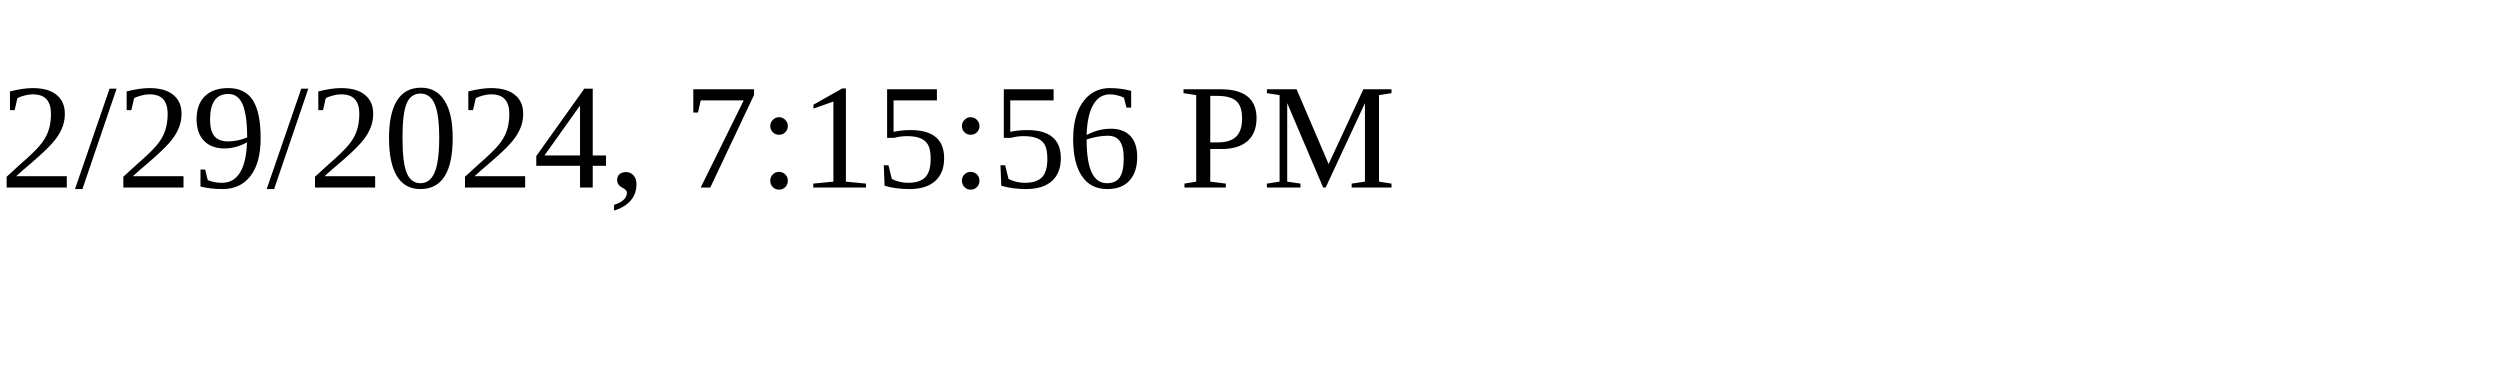
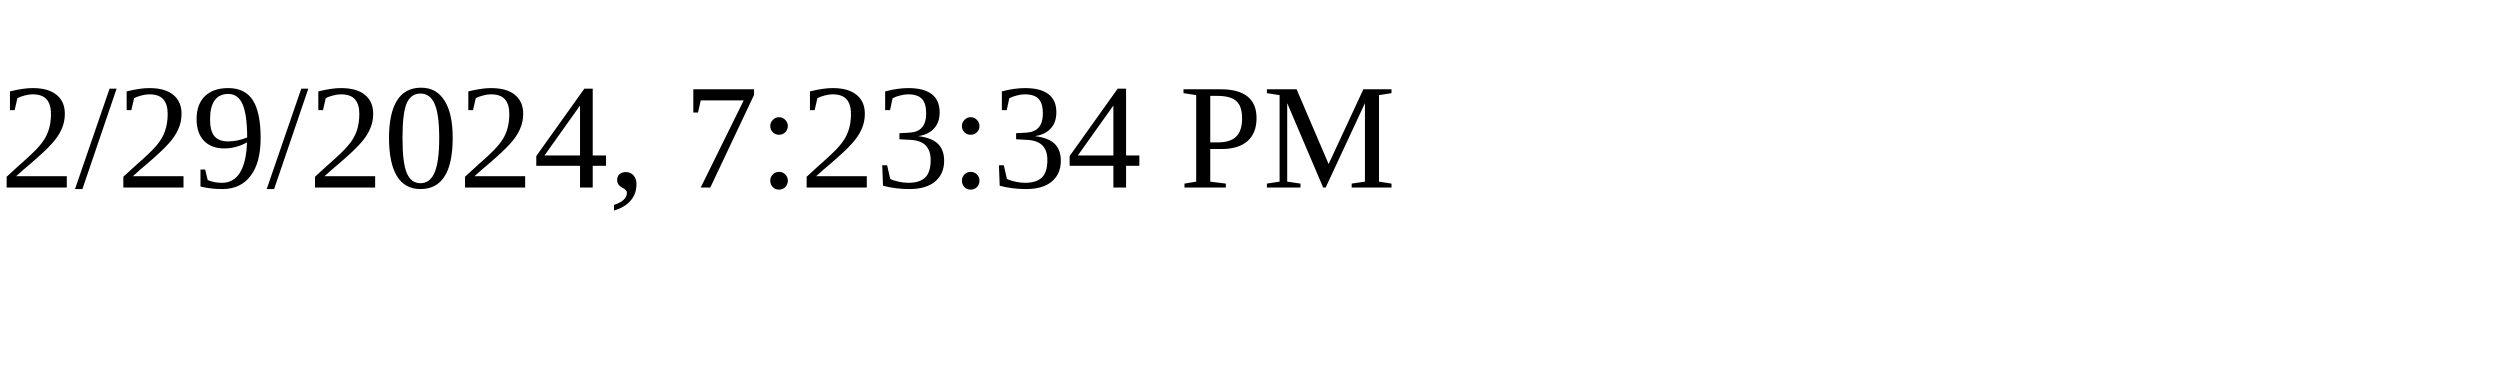
<svg xmlns="http://www.w3.org/2000/svg" height="30" width="200">
-   <text x="0" y="15">2/29/2024, 7:15:56 PM</text>
+   <text x="0" y="15">2/29/2024, 7:23:34 PM</text>
</svg>
